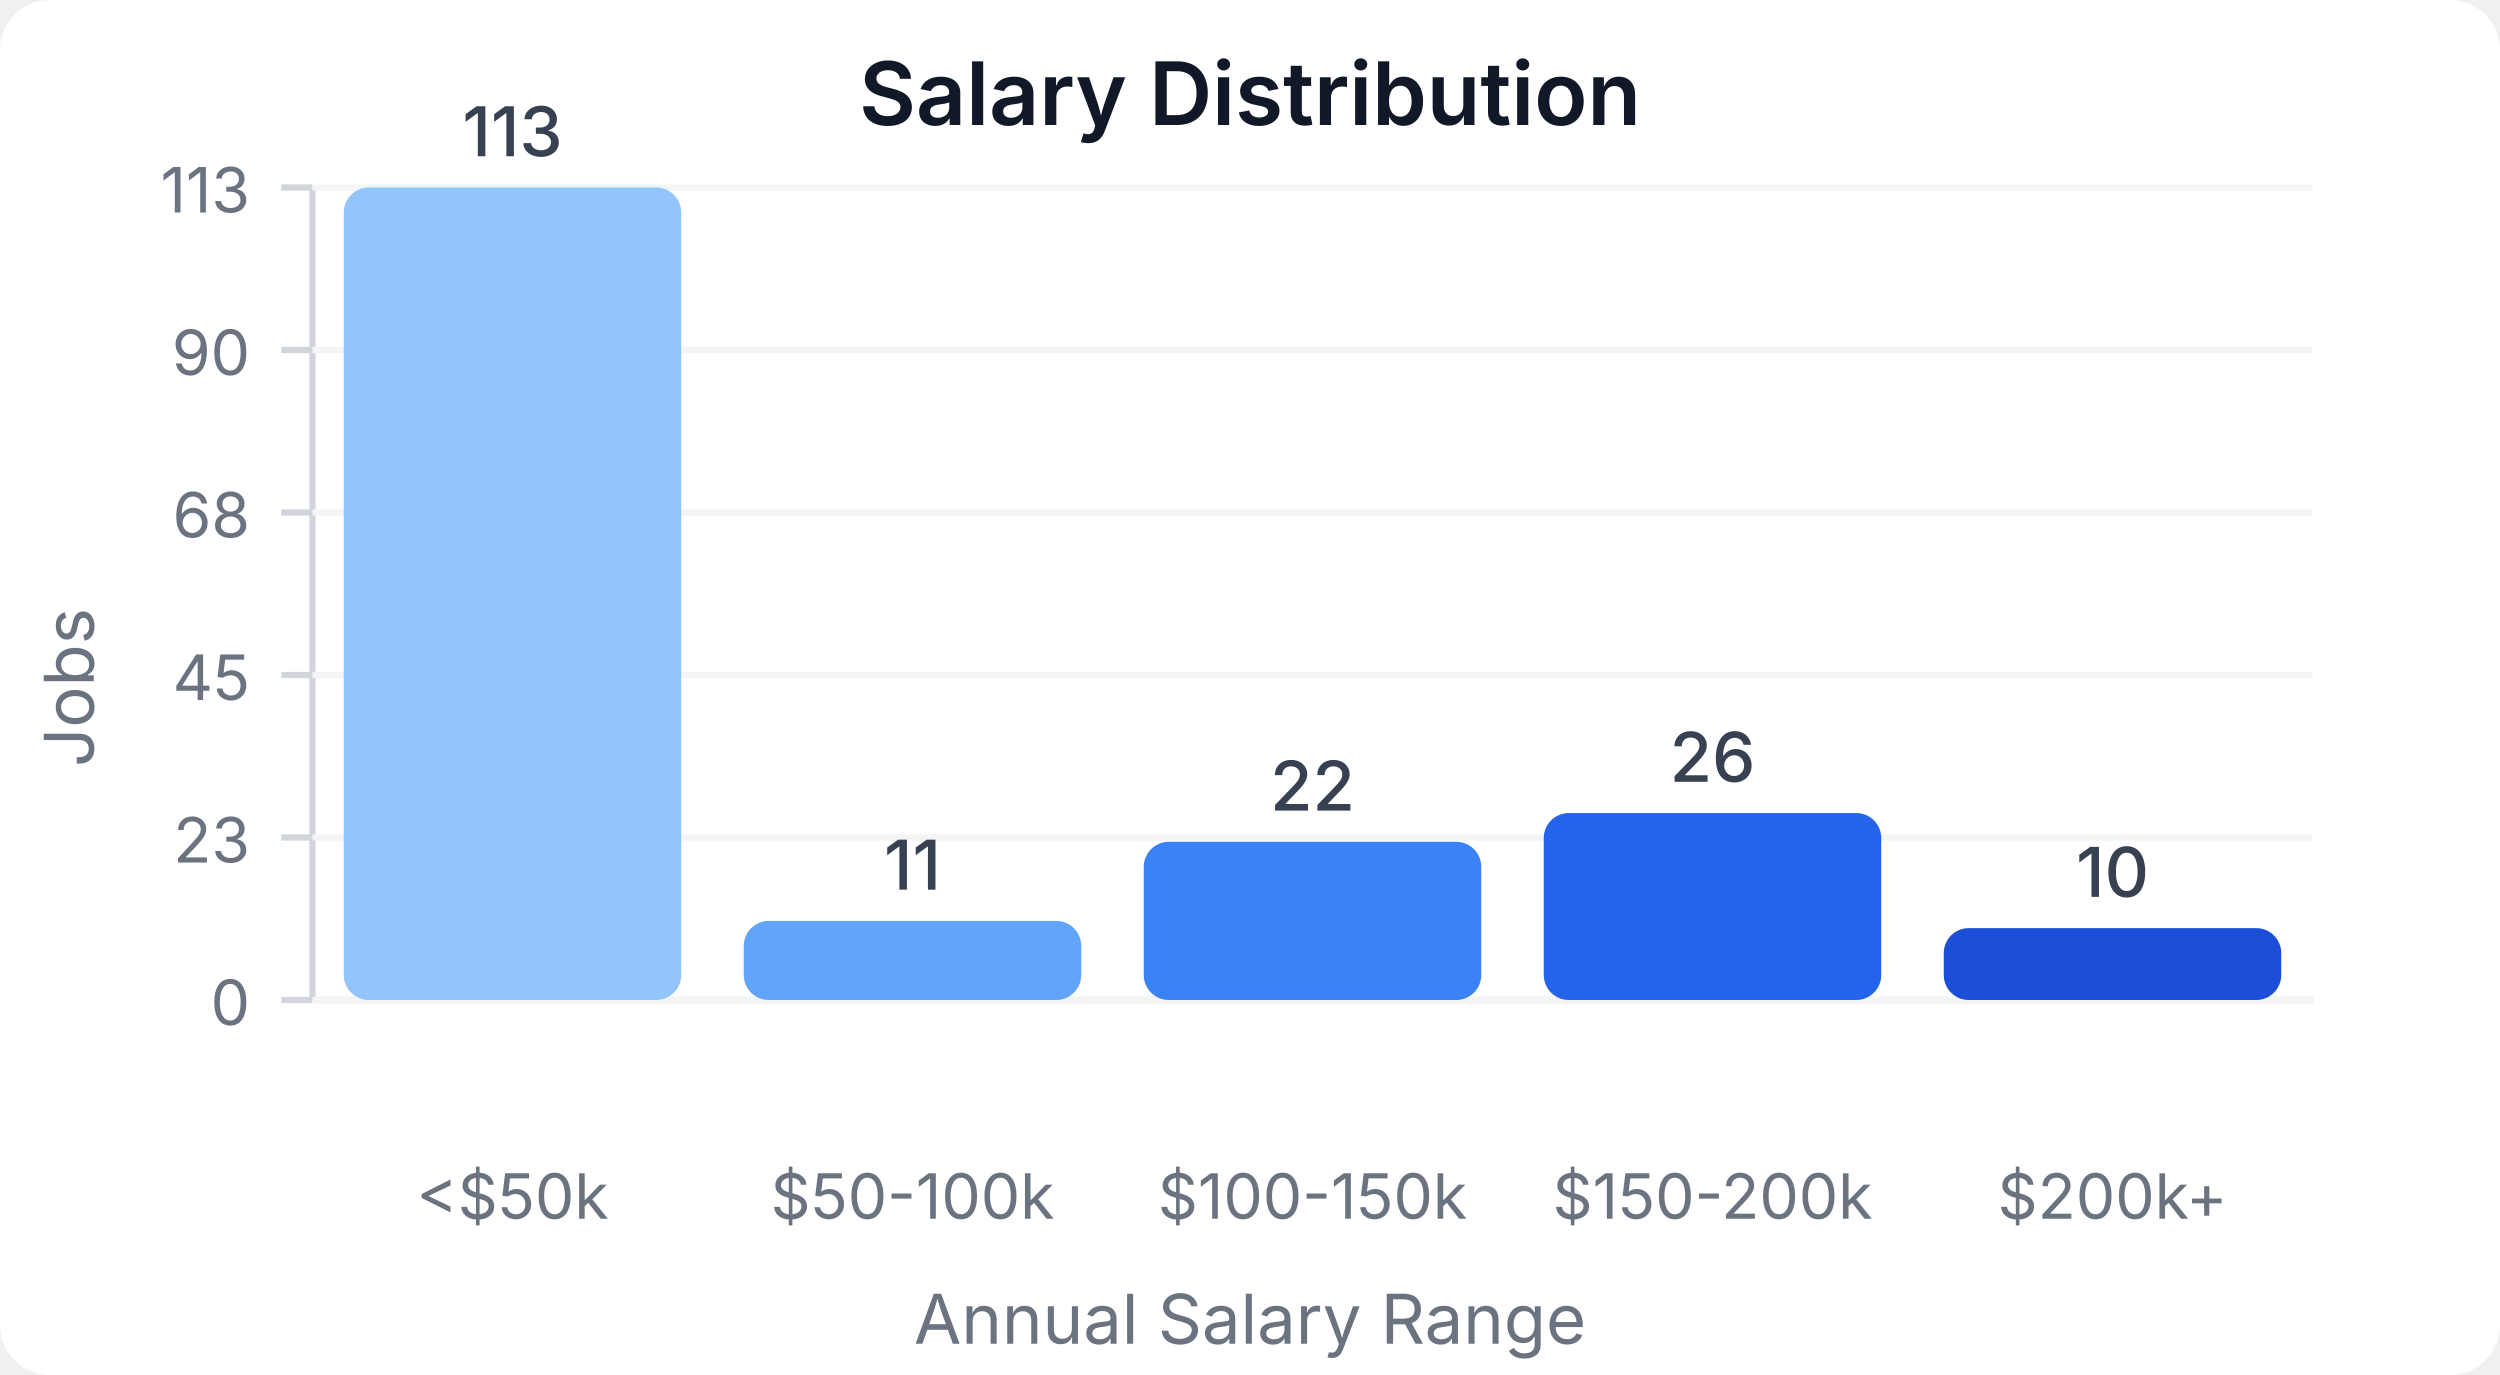
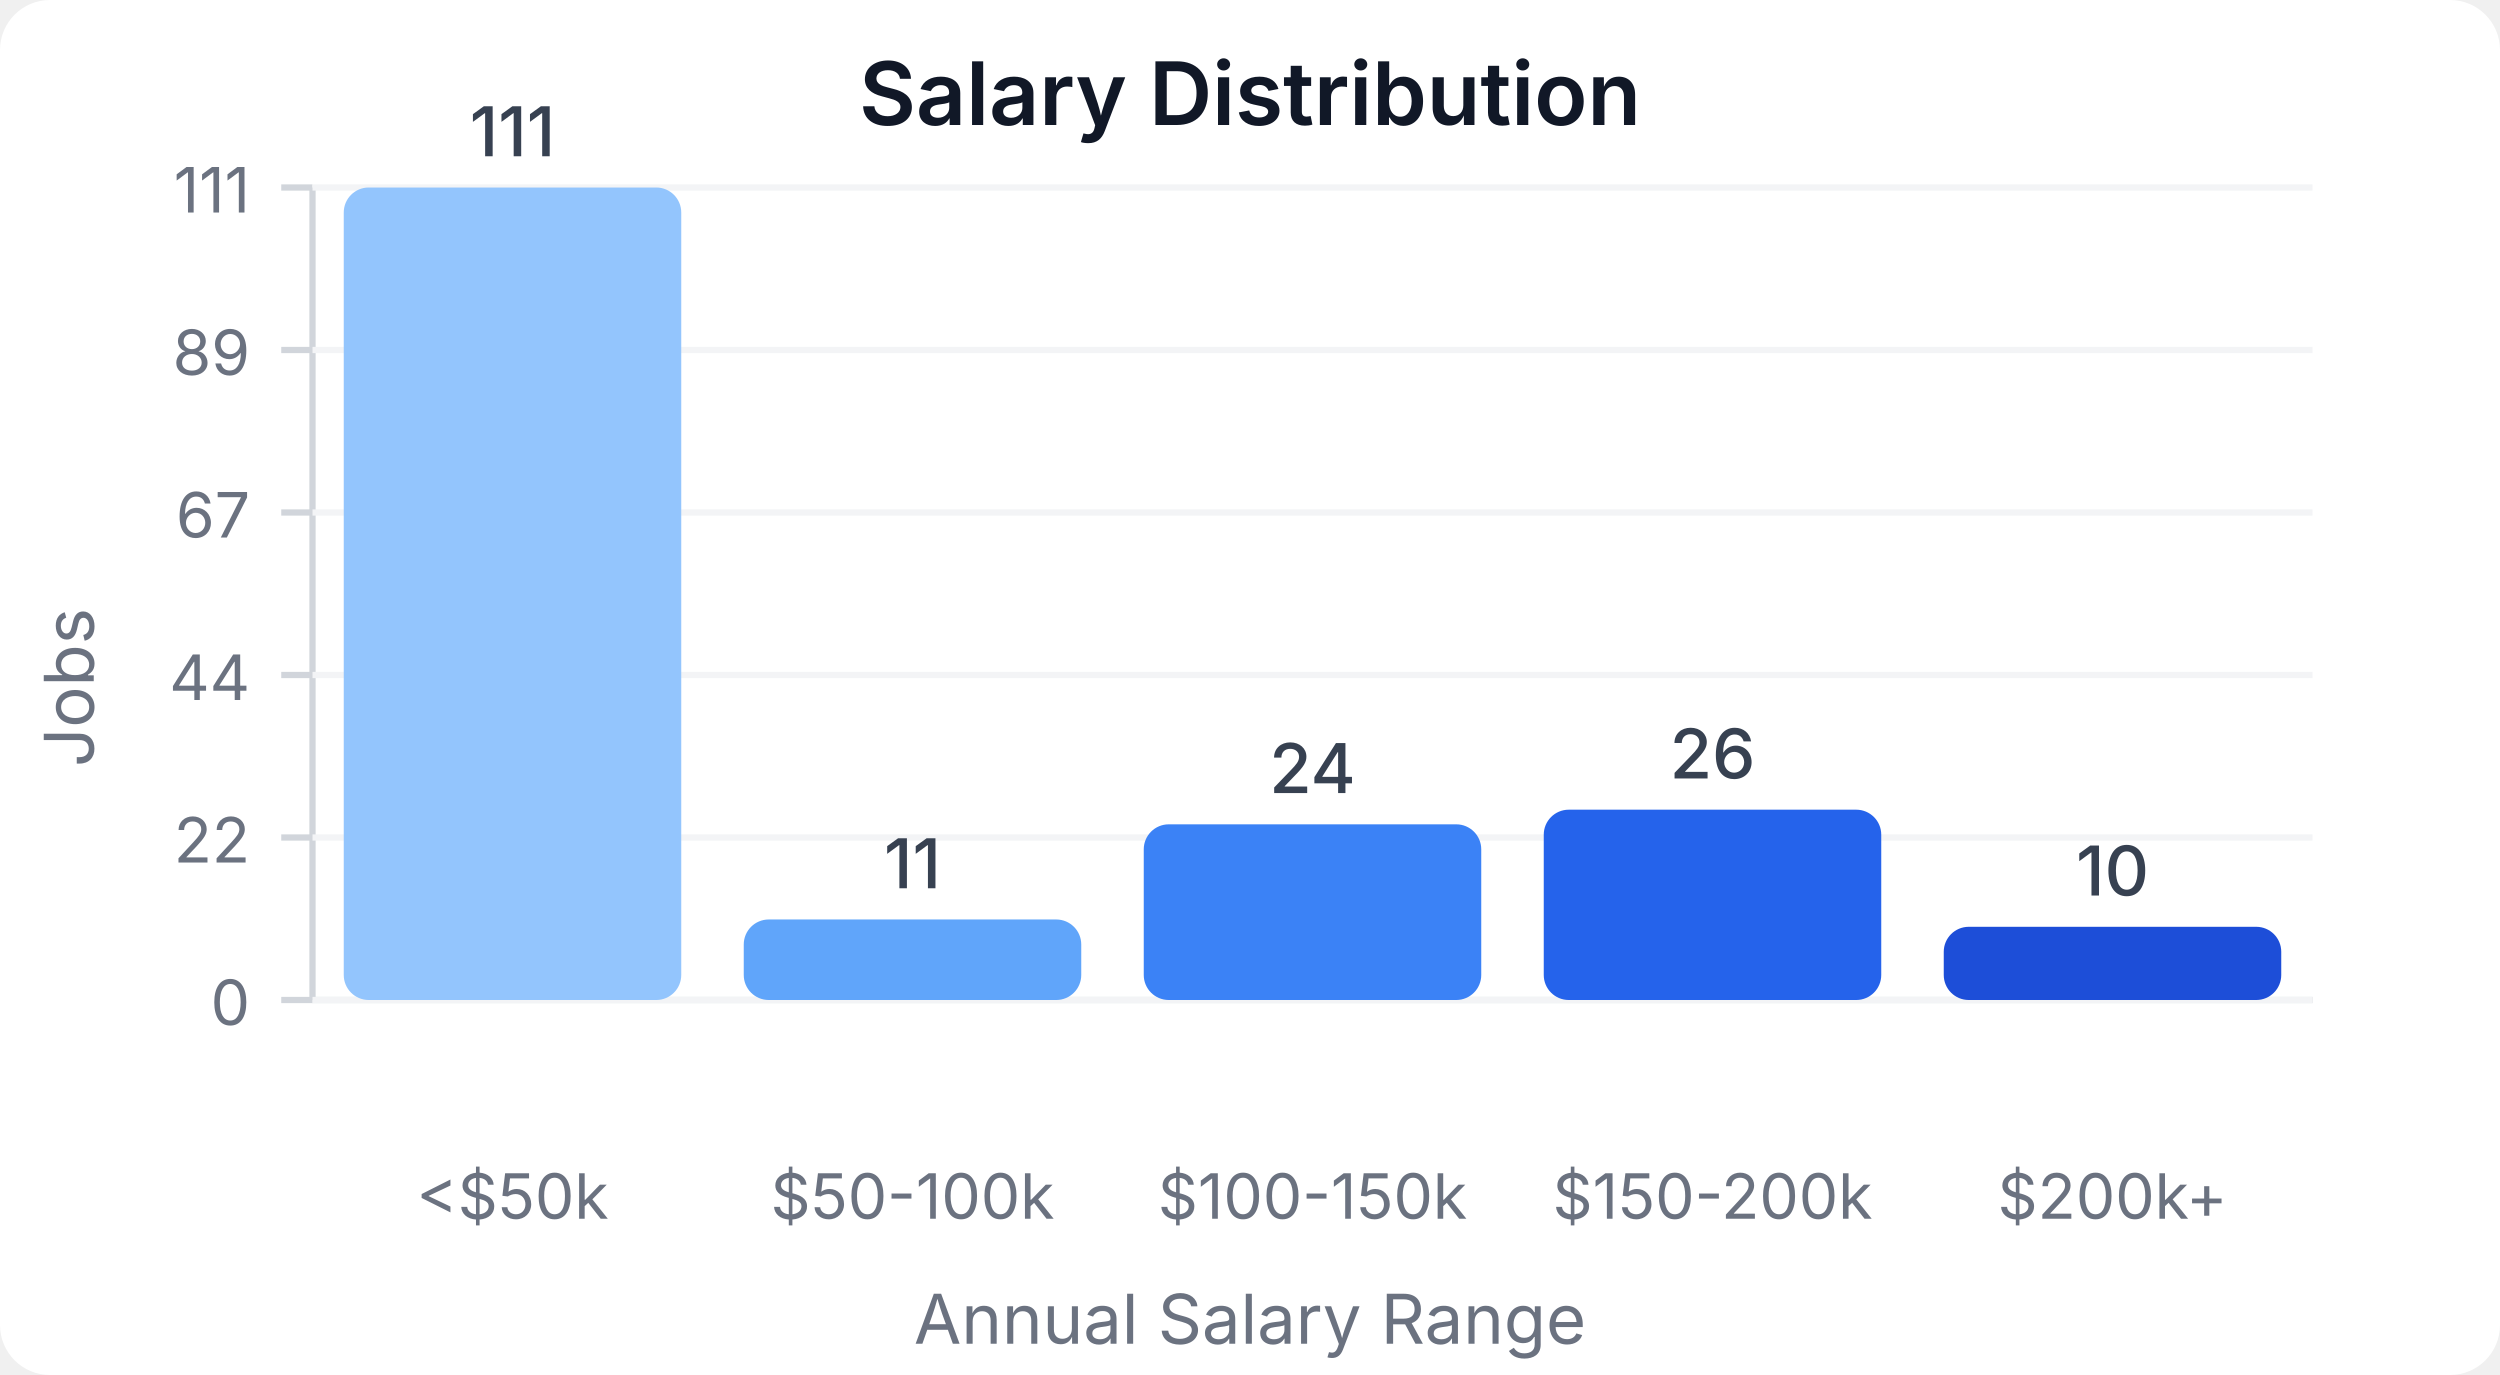
<svg xmlns="http://www.w3.org/2000/svg" width="400" height="220" viewBox="0 0 400 220">
  <style>
    text { font-family: system-ui, -apple-system, sans-serif; }
  </style>
  <rect width="400" height="220" fill="#ffffff" rx="8" />
  <text x="200" y="20" text-anchor="middle" font-size="14" font-weight="600" fill="#111827">Salary Distribution</text>
  <line x1="50" y1="30" x2="50" y2="160" stroke="#d1d5db" stroke-width="1" />
  <line x1="50" y1="160" x2="370" y2="160" stroke="#d1d5db" stroke-width="1" />
  <line x1="45" y1="160" x2="50" y2="160" stroke="#d1d5db" stroke-width="1" />
  <text x="40" y="164" text-anchor="end" font-size="10" fill="#6b7280">0</text>
  <line x1="50" y1="160" x2="370" y2="160" stroke="#f3f4f6" stroke-width="1" />
  <line x1="45" y1="134" x2="50" y2="134" stroke="#d1d5db" stroke-width="1" />
-   <text x="40" y="138" text-anchor="end" font-size="10" fill="#6b7280">23</text>
+   <text x="40" y="138" text-anchor="end" font-size="10" fill="#6b7280">22</text>
  <line x1="50" y1="134" x2="370" y2="134" stroke="#f3f4f6" stroke-width="1" />
  <line x1="45" y1="108" x2="50" y2="108" stroke="#d1d5db" stroke-width="1" />
-   <text x="40" y="112" text-anchor="end" font-size="10" fill="#6b7280">45</text>
+   <text x="40" y="112" text-anchor="end" font-size="10" fill="#6b7280">44</text>
  <line x1="50" y1="108" x2="370" y2="108" stroke="#f3f4f6" stroke-width="1" />
  <line x1="45" y1="82" x2="50" y2="82" stroke="#d1d5db" stroke-width="1" />
-   <text x="40" y="86" text-anchor="end" font-size="10" fill="#6b7280">68</text>
+   <text x="40" y="86" text-anchor="end" font-size="10" fill="#6b7280">67</text>
  <line x1="50" y1="82" x2="370" y2="82" stroke="#f3f4f6" stroke-width="1" />
  <line x1="45" y1="56" x2="50" y2="56" stroke="#d1d5db" stroke-width="1" />
-   <text x="40" y="60" text-anchor="end" font-size="10" fill="#6b7280">90</text>
+   <text x="40" y="60" text-anchor="end" font-size="10" fill="#6b7280">89</text>
  <line x1="50" y1="56" x2="370" y2="56" stroke="#f3f4f6" stroke-width="1" />
  <line x1="45" y1="30" x2="50" y2="30" stroke="#d1d5db" stroke-width="1" />
-   <text x="40" y="34" text-anchor="end" font-size="10" fill="#6b7280">113</text>
+   <text x="40" y="34" text-anchor="end" font-size="10" fill="#6b7280">111</text>
  <line x1="50" y1="30" x2="370" y2="30" stroke="#f3f4f6" stroke-width="1" />
  <rect x="55" y="30" width="54" height="130" fill="#93c5fd" rx="4" />
-   <text x="82" y="25" text-anchor="middle" font-size="11" fill="#374151" font-weight="500">113</text>
+   <text x="82" y="25" text-anchor="middle" font-size="11" fill="#374151" font-weight="500">111</text>
  <text x="82" y="195" text-anchor="middle" font-size="10" fill="#6b7280">&lt;$50k</text>
-   <rect x="119" y="147.345" width="54" height="12.655" fill="#60a5fa" rx="4" />
-   <text x="146" y="142.345" text-anchor="middle" font-size="11" fill="#374151" font-weight="500">11</text>
+   <rect x="119" y="147.117" width="54" height="12.883" fill="#60a5fa" rx="4" />
+   <text x="146" y="142.117" text-anchor="middle" font-size="11" fill="#374151" font-weight="500">11</text>
  <text x="146" y="195" text-anchor="middle" font-size="10" fill="#6b7280">$50-100k</text>
-   <rect x="183" y="134.69" width="54" height="25.31" fill="#3b82f6" rx="4" />
-   <text x="210" y="129.69" text-anchor="middle" font-size="11" fill="#374151" font-weight="500">22</text>
+   <rect x="183" y="131.892" width="54" height="28.108" fill="#3b82f6" rx="4" />
+   <text x="210" y="126.892" text-anchor="middle" font-size="11" fill="#374151" font-weight="500">24</text>
  <text x="210" y="195" text-anchor="middle" font-size="10" fill="#6b7280">$100-150k</text>
-   <rect x="247" y="130.088" width="54" height="29.912" fill="#2563eb" rx="4" />
-   <text x="274" y="125.088" text-anchor="middle" font-size="11" fill="#374151" font-weight="500">26</text>
+   <rect x="247" y="129.55" width="54" height="30.45" fill="#2563eb" rx="4" />
+   <text x="274" y="124.55" text-anchor="middle" font-size="11" fill="#374151" font-weight="500">26</text>
  <text x="274" y="195" text-anchor="middle" font-size="10" fill="#6b7280">$150-200k</text>
-   <rect x="311" y="148.496" width="54" height="11.504" fill="#1d4ed8" rx="4" />
-   <text x="338" y="143.496" text-anchor="middle" font-size="11" fill="#374151" font-weight="500">10</text>
+   <rect x="311" y="148.288" width="54" height="11.712" fill="#1d4ed8" rx="4" />
+   <text x="338" y="143.288" text-anchor="middle" font-size="11" fill="#374151" font-weight="500">10</text>
  <text x="338" y="195" text-anchor="middle" font-size="10" fill="#6b7280">$200k+</text>
  <text x="15" y="110" text-anchor="middle" font-size="11" fill="#6b7280" transform="rotate(-90, 15, 110)">Jobs</text>
  <text x="200" y="215" text-anchor="middle" font-size="11" fill="#6b7280">Annual Salary Range</text>
</svg>
